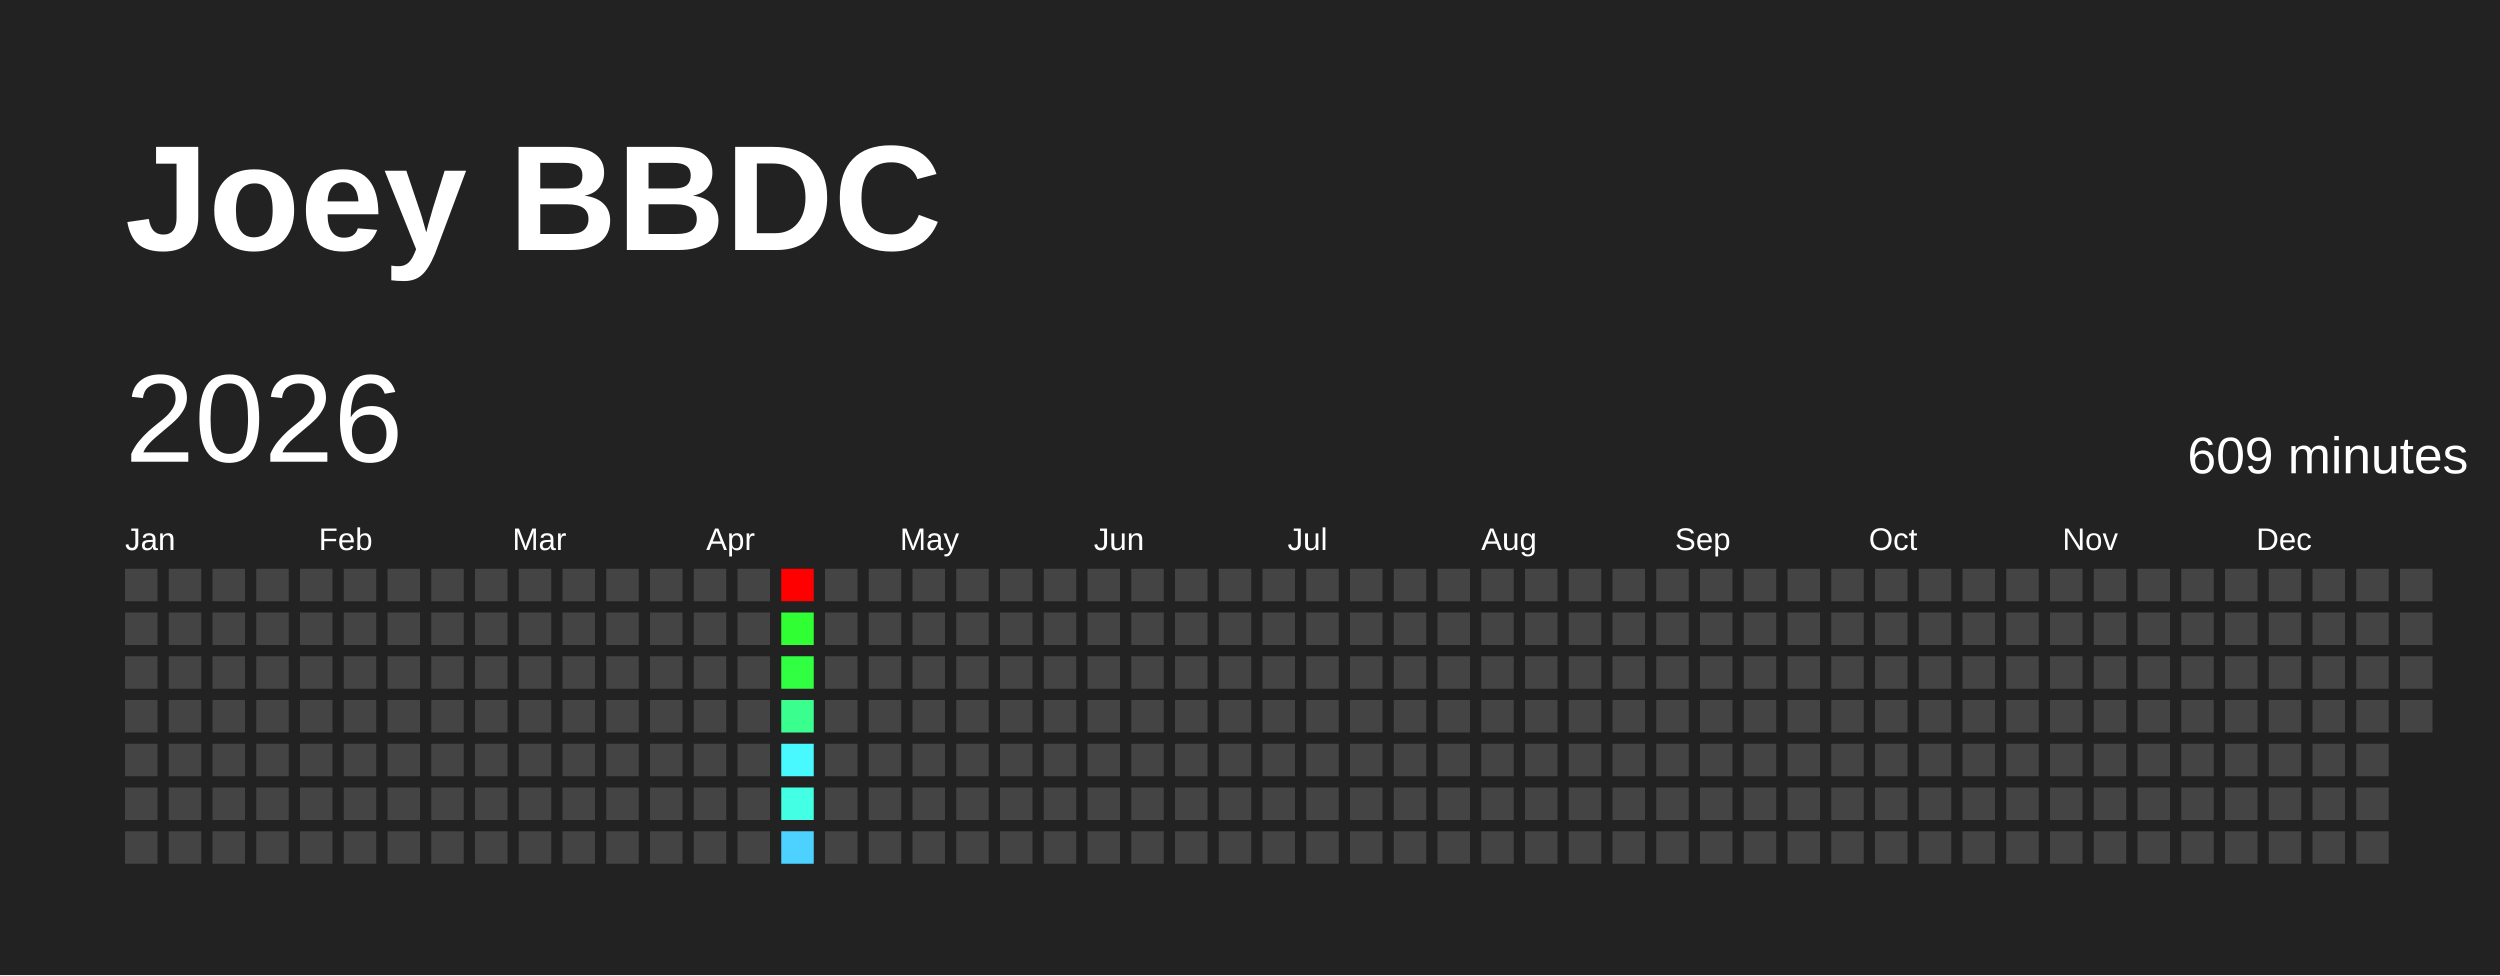
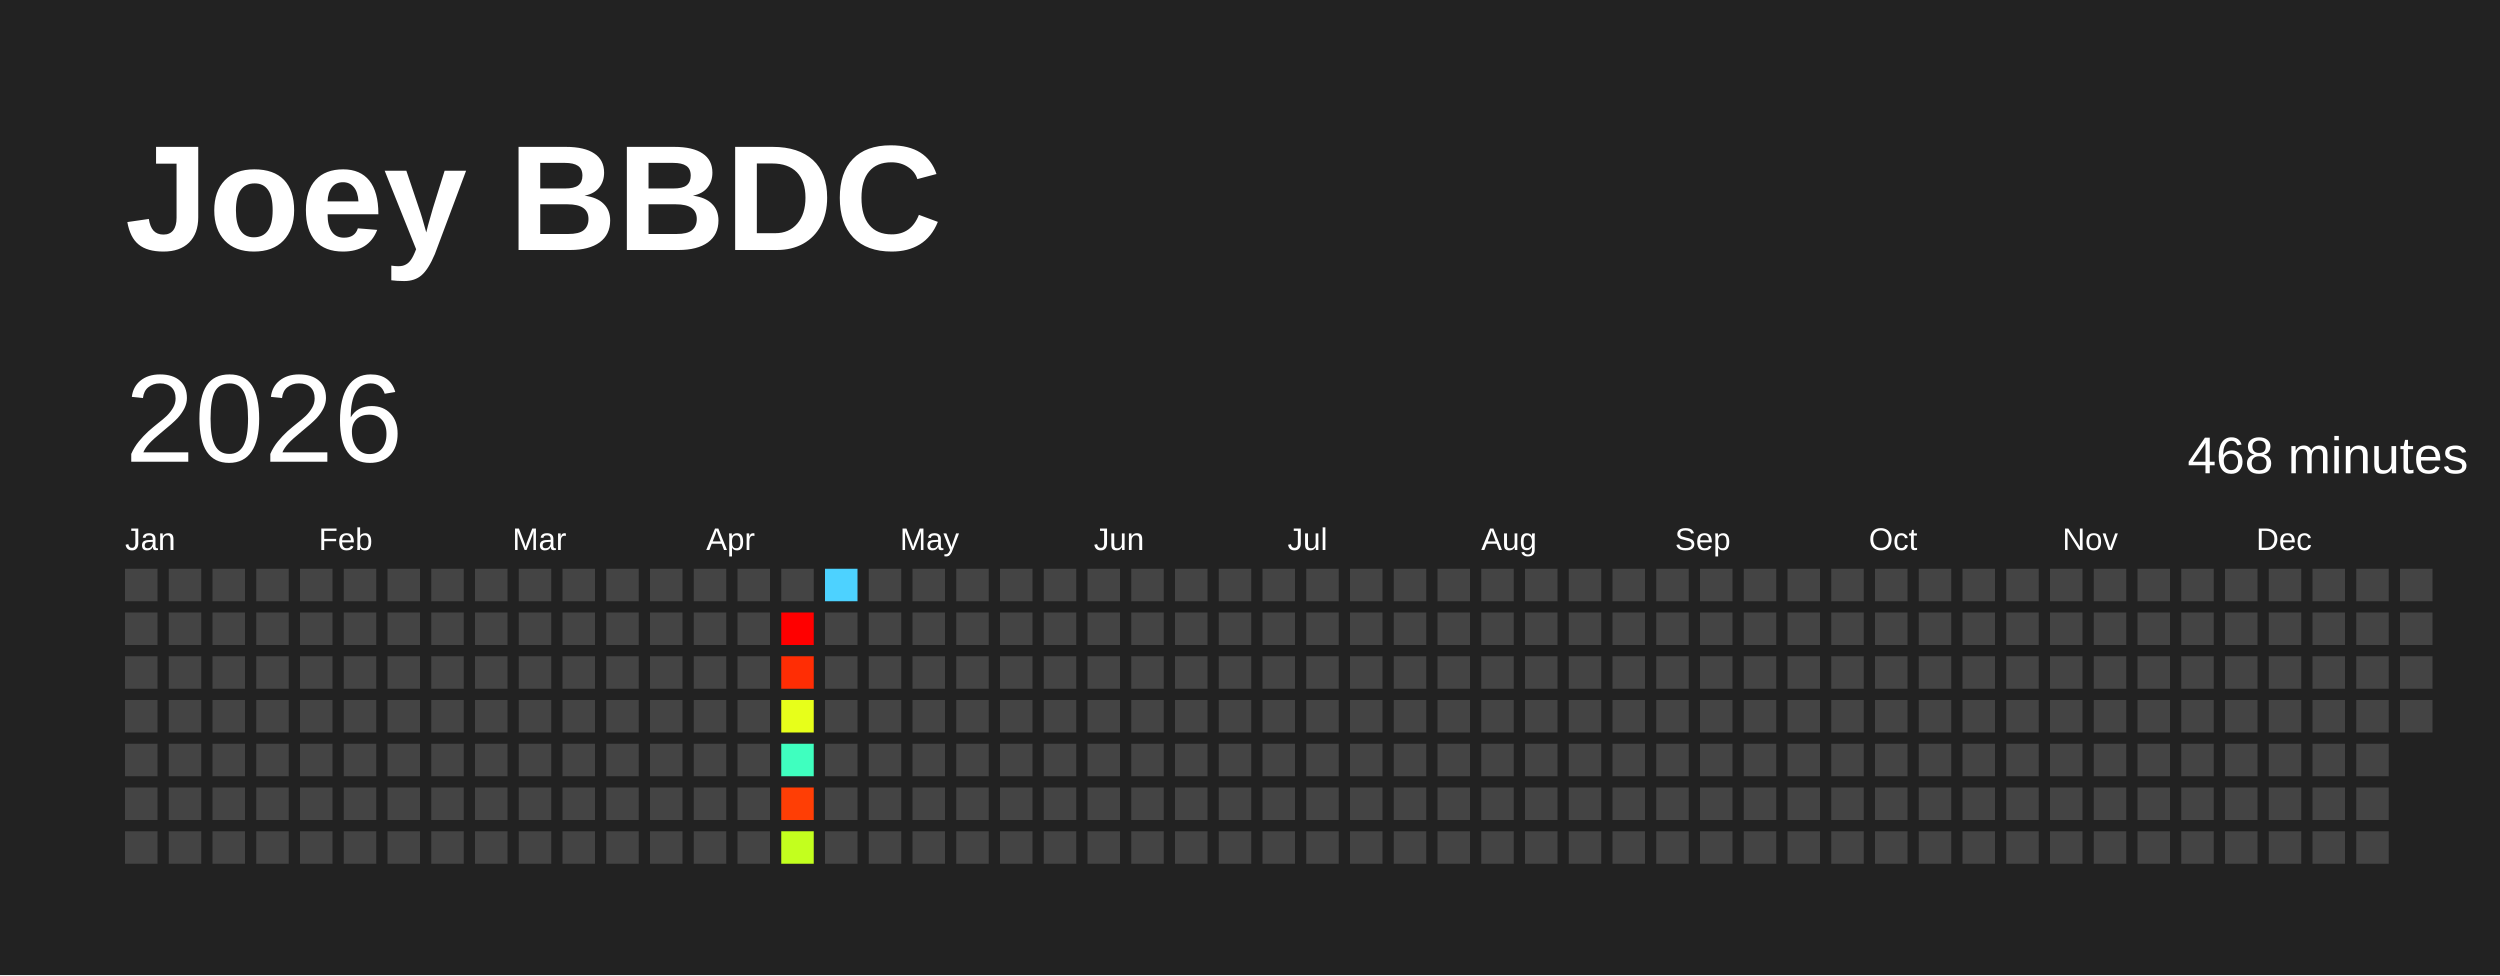
<svg xmlns="http://www.w3.org/2000/svg" baseProfile="full" height="78mm" version="1.1" viewBox="0,0,200,78" width="200mm">
  <defs />
  <rect fill="#222222" height="78" width="200" x="0" y="0" />
  <text fill="#FFFFFF" style="font-size:12px; font-family:Arial; font-weight:bold;" x="10" y="20">Joey BBDC</text>
  <text dominant-baseline="hanging" fill="#FFFFFF" style="font-size:10.0px; font-family:Arial;" x="10" y="30">2026</text>
-   <text dominant-baseline="hanging" fill="#FFFFFF" style="font-size:4.125px; font-family:Arial;" x="175" y="35">609 minutes</text>
+   <text dominant-baseline="hanging" fill="#FFFFFF" style="font-size:4.125px; font-family:Arial;" x="175" y="35">468 minutes</text>
  <text fill="#FFFFFF" style="font-size:2.5px; font-family:Arial" x="10.0" y="44">Jan</text>
  <text fill="#FFFFFF" style="font-size:2.5px; font-family:Arial" x="25.5" y="44">Feb</text>
  <text fill="#FFFFFF" style="font-size:2.5px; font-family:Arial" x="41.0" y="44">Mar</text>
  <text fill="#FFFFFF" style="font-size:2.5px; font-family:Arial" x="56.5" y="44">Apr</text>
  <text fill="#FFFFFF" style="font-size:2.5px; font-family:Arial" x="72.0" y="44">May</text>
  <text fill="#FFFFFF" style="font-size:2.5px; font-family:Arial" x="87.5" y="44">Jun</text>
  <text fill="#FFFFFF" style="font-size:2.5px; font-family:Arial" x="103.0" y="44">Jul</text>
  <text fill="#FFFFFF" style="font-size:2.5px; font-family:Arial" x="118.5" y="44">Aug</text>
  <text fill="#FFFFFF" style="font-size:2.5px; font-family:Arial" x="134.0" y="44">Sep</text>
  <text fill="#FFFFFF" style="font-size:2.5px; font-family:Arial" x="149.5" y="44">Oct</text>
  <text fill="#FFFFFF" style="font-size:2.5px; font-family:Arial" x="165.0" y="44">Nov</text>
  <text fill="#FFFFFF" style="font-size:2.5px; font-family:Arial" x="180.5" y="44">Dec</text>
  <rect fill="#444444" height="2.6" width="2.6" x="10.0" y="45.5" />
  <rect fill="#444444" height="2.6" width="2.6" x="10.0" y="49.0" />
  <rect fill="#444444" height="2.6" width="2.6" x="10.0" y="52.5" />
  <rect fill="#444444" height="2.6" width="2.6" x="10.0" y="56.0" />
  <rect fill="#444444" height="2.6" width="2.6" x="10.0" y="59.5" />
  <rect fill="#444444" height="2.6" width="2.6" x="10.0" y="63.0" />
  <rect fill="#444444" height="2.6" width="2.6" x="10.0" y="66.5" />
  <rect fill="#444444" height="2.6" width="2.6" x="13.5" y="45.5" />
  <rect fill="#444444" height="2.6" width="2.6" x="13.5" y="49.0" />
  <rect fill="#444444" height="2.6" width="2.6" x="13.5" y="52.5" />
  <rect fill="#444444" height="2.6" width="2.6" x="13.5" y="56.0" />
  <rect fill="#444444" height="2.6" width="2.6" x="13.5" y="59.5" />
  <rect fill="#444444" height="2.6" width="2.6" x="13.5" y="63.0" />
  <rect fill="#444444" height="2.6" width="2.6" x="13.5" y="66.5" />
  <rect fill="#444444" height="2.6" width="2.6" x="17.0" y="45.5" />
  <rect fill="#444444" height="2.6" width="2.6" x="17.0" y="49.0" />
  <rect fill="#444444" height="2.6" width="2.6" x="17.0" y="52.5" />
  <rect fill="#444444" height="2.6" width="2.6" x="17.0" y="56.0" />
  <rect fill="#444444" height="2.6" width="2.6" x="17.0" y="59.5" />
  <rect fill="#444444" height="2.6" width="2.6" x="17.0" y="63.0" />
  <rect fill="#444444" height="2.6" width="2.6" x="17.0" y="66.5" />
  <rect fill="#444444" height="2.6" width="2.6" x="20.5" y="45.5" />
  <rect fill="#444444" height="2.6" width="2.6" x="20.5" y="49.0" />
  <rect fill="#444444" height="2.6" width="2.6" x="20.5" y="52.5" />
  <rect fill="#444444" height="2.6" width="2.6" x="20.5" y="56.0" />
  <rect fill="#444444" height="2.6" width="2.6" x="20.5" y="59.5" />
  <rect fill="#444444" height="2.6" width="2.6" x="20.5" y="63.0" />
  <rect fill="#444444" height="2.6" width="2.6" x="20.5" y="66.5" />
  <rect fill="#444444" height="2.6" width="2.6" x="24.0" y="45.5" />
  <rect fill="#444444" height="2.6" width="2.6" x="24.0" y="49.0" />
  <rect fill="#444444" height="2.6" width="2.6" x="24.0" y="52.5" />
  <rect fill="#444444" height="2.6" width="2.6" x="24.0" y="56.0" />
  <rect fill="#444444" height="2.6" width="2.6" x="24.0" y="59.5" />
  <rect fill="#444444" height="2.6" width="2.6" x="24.0" y="63.0" />
  <rect fill="#444444" height="2.6" width="2.6" x="24.0" y="66.5" />
  <rect fill="#444444" height="2.6" width="2.6" x="27.5" y="45.5" />
  <rect fill="#444444" height="2.6" width="2.6" x="27.5" y="49.0" />
  <rect fill="#444444" height="2.6" width="2.6" x="27.5" y="52.5" />
  <rect fill="#444444" height="2.6" width="2.6" x="27.5" y="56.0" />
  <rect fill="#444444" height="2.6" width="2.6" x="27.5" y="59.5" />
  <rect fill="#444444" height="2.6" width="2.6" x="27.5" y="63.0" />
  <rect fill="#444444" height="2.6" width="2.6" x="27.5" y="66.5" />
  <rect fill="#444444" height="2.6" width="2.6" x="31.0" y="45.5" />
  <rect fill="#444444" height="2.6" width="2.6" x="31.0" y="49.0" />
  <rect fill="#444444" height="2.6" width="2.6" x="31.0" y="52.5" />
  <rect fill="#444444" height="2.6" width="2.6" x="31.0" y="56.0" />
  <rect fill="#444444" height="2.6" width="2.6" x="31.0" y="59.5" />
  <rect fill="#444444" height="2.6" width="2.6" x="31.0" y="63.0" />
  <rect fill="#444444" height="2.6" width="2.6" x="31.0" y="66.5" />
  <rect fill="#444444" height="2.6" width="2.6" x="34.5" y="45.5" />
  <rect fill="#444444" height="2.6" width="2.6" x="34.5" y="49.0" />
  <rect fill="#444444" height="2.6" width="2.6" x="34.5" y="52.5" />
  <rect fill="#444444" height="2.6" width="2.6" x="34.5" y="56.0" />
  <rect fill="#444444" height="2.6" width="2.6" x="34.5" y="59.5" />
  <rect fill="#444444" height="2.6" width="2.6" x="34.5" y="63.0" />
  <rect fill="#444444" height="2.6" width="2.6" x="34.5" y="66.5" />
  <rect fill="#444444" height="2.6" width="2.6" x="38.0" y="45.5" />
  <rect fill="#444444" height="2.6" width="2.6" x="38.0" y="49.0" />
  <rect fill="#444444" height="2.6" width="2.6" x="38.0" y="52.5" />
  <rect fill="#444444" height="2.6" width="2.6" x="38.0" y="56.0" />
  <rect fill="#444444" height="2.6" width="2.6" x="38.0" y="59.5" />
  <rect fill="#444444" height="2.6" width="2.6" x="38.0" y="63.0" />
  <rect fill="#444444" height="2.6" width="2.6" x="38.0" y="66.5" />
  <rect fill="#444444" height="2.6" width="2.6" x="41.5" y="45.5" />
  <rect fill="#444444" height="2.6" width="2.6" x="41.5" y="49.0" />
  <rect fill="#444444" height="2.6" width="2.6" x="41.5" y="52.5" />
  <rect fill="#444444" height="2.6" width="2.6" x="41.5" y="56.0" />
  <rect fill="#444444" height="2.6" width="2.6" x="41.5" y="59.5" />
  <rect fill="#444444" height="2.6" width="2.6" x="41.5" y="63.0" />
  <rect fill="#444444" height="2.6" width="2.6" x="41.5" y="66.5" />
  <rect fill="#444444" height="2.6" width="2.6" x="45.0" y="45.5" />
  <rect fill="#444444" height="2.6" width="2.6" x="45.0" y="49.0" />
  <rect fill="#444444" height="2.6" width="2.6" x="45.0" y="52.5" />
  <rect fill="#444444" height="2.6" width="2.6" x="45.0" y="56.0" />
  <rect fill="#444444" height="2.6" width="2.6" x="45.0" y="59.5" />
  <rect fill="#444444" height="2.6" width="2.6" x="45.0" y="63.0" />
  <rect fill="#444444" height="2.6" width="2.6" x="45.0" y="66.5" />
  <rect fill="#444444" height="2.6" width="2.6" x="48.5" y="45.5" />
  <rect fill="#444444" height="2.6" width="2.6" x="48.5" y="49.0" />
  <rect fill="#444444" height="2.6" width="2.6" x="48.5" y="52.5" />
  <rect fill="#444444" height="2.6" width="2.6" x="48.5" y="56.0" />
  <rect fill="#444444" height="2.6" width="2.6" x="48.5" y="59.5" />
  <rect fill="#444444" height="2.6" width="2.6" x="48.5" y="63.0" />
  <rect fill="#444444" height="2.6" width="2.6" x="48.5" y="66.5" />
  <rect fill="#444444" height="2.6" width="2.6" x="52.0" y="45.5" />
  <rect fill="#444444" height="2.6" width="2.6" x="52.0" y="49.0" />
  <rect fill="#444444" height="2.6" width="2.6" x="52.0" y="52.5" />
  <rect fill="#444444" height="2.6" width="2.6" x="52.0" y="56.0" />
  <rect fill="#444444" height="2.6" width="2.6" x="52.0" y="59.5" />
  <rect fill="#444444" height="2.6" width="2.6" x="52.0" y="63.0" />
  <rect fill="#444444" height="2.6" width="2.6" x="52.0" y="66.5" />
  <rect fill="#444444" height="2.6" width="2.6" x="55.5" y="45.5" />
  <rect fill="#444444" height="2.6" width="2.6" x="55.5" y="49.0" />
  <rect fill="#444444" height="2.6" width="2.6" x="55.5" y="52.5" />
  <rect fill="#444444" height="2.6" width="2.6" x="55.5" y="56.0" />
  <rect fill="#444444" height="2.6" width="2.6" x="55.5" y="59.5" />
  <rect fill="#444444" height="2.6" width="2.6" x="55.5" y="63.0" />
  <rect fill="#444444" height="2.6" width="2.6" x="55.5" y="66.5" />
  <rect fill="#444444" height="2.6" width="2.6" x="59.0" y="45.5" />
  <rect fill="#444444" height="2.6" width="2.6" x="59.0" y="49.0" />
  <rect fill="#444444" height="2.6" width="2.6" x="59.0" y="52.5" />
  <rect fill="#444444" height="2.6" width="2.6" x="59.0" y="56.0" />
  <rect fill="#444444" height="2.6" width="2.6" x="59.0" y="59.5" />
  <rect fill="#444444" height="2.6" width="2.6" x="59.0" y="63.0" />
  <rect fill="#444444" height="2.6" width="2.6" x="59.0" y="66.5" />
-   <rect fill="red" height="2.6" width="2.6" x="62.5" y="45.5" />
-   <rect fill="#30ff33" height="2.6" width="2.6" x="62.5" y="49.0" />
-   <rect fill="#31ff41" height="2.6" width="2.6" x="62.5" y="52.5" />
-   <rect fill="#3aff8f" height="2.6" width="2.6" x="62.5" y="56.0" />
-   <rect fill="#48f9ff" height="2.6" width="2.6" x="62.5" y="59.5" />
-   <rect fill="#43ffe3" height="2.6" width="2.6" x="62.5" y="63.0" />
-   <rect fill="#4dd2ff" height="2.6" width="2.6" x="62.5" y="66.5" />
-   <rect fill="#444444" height="2.6" width="2.6" x="66.0" y="45.5" />
+   <rect fill="#444444" height="2.6" width="2.6" x="62.5" y="45.5" />
+   <rect fill="red" height="2.6" width="2.6" x="62.5" y="49.0" />
+   <rect fill="#ff2d04" height="2.6" width="2.6" x="62.5" y="52.5" />
+   <rect fill="#e7ff1a" height="2.6" width="2.6" x="62.5" y="56.0" />
+   <rect fill="#3fffbf" height="2.6" width="2.6" x="62.5" y="59.5" />
+   <rect fill="#ff3e05" height="2.6" width="2.6" x="62.5" y="63.0" />
+   <rect fill="#c3ff1e" height="2.6" width="2.6" x="62.5" y="66.5" />
+   <rect fill="#4dd2ff" height="2.6" width="2.6" x="66.0" y="45.5" />
  <rect fill="#444444" height="2.6" width="2.6" x="66.0" y="49.0" />
  <rect fill="#444444" height="2.6" width="2.6" x="66.0" y="52.5" />
  <rect fill="#444444" height="2.6" width="2.6" x="66.0" y="56.0" />
  <rect fill="#444444" height="2.6" width="2.6" x="66.0" y="59.5" />
  <rect fill="#444444" height="2.6" width="2.6" x="66.0" y="63.0" />
  <rect fill="#444444" height="2.6" width="2.6" x="66.0" y="66.5" />
  <rect fill="#444444" height="2.6" width="2.6" x="69.5" y="45.5" />
  <rect fill="#444444" height="2.6" width="2.6" x="69.5" y="49.0" />
  <rect fill="#444444" height="2.6" width="2.6" x="69.5" y="52.5" />
  <rect fill="#444444" height="2.6" width="2.6" x="69.5" y="56.0" />
  <rect fill="#444444" height="2.6" width="2.6" x="69.5" y="59.5" />
  <rect fill="#444444" height="2.6" width="2.6" x="69.5" y="63.0" />
  <rect fill="#444444" height="2.6" width="2.6" x="69.5" y="66.5" />
  <rect fill="#444444" height="2.6" width="2.6" x="73.0" y="45.5" />
  <rect fill="#444444" height="2.6" width="2.6" x="73.0" y="49.0" />
  <rect fill="#444444" height="2.6" width="2.6" x="73.0" y="52.5" />
  <rect fill="#444444" height="2.6" width="2.6" x="73.0" y="56.0" />
  <rect fill="#444444" height="2.6" width="2.6" x="73.0" y="59.5" />
  <rect fill="#444444" height="2.6" width="2.6" x="73.0" y="63.0" />
  <rect fill="#444444" height="2.6" width="2.6" x="73.0" y="66.5" />
  <rect fill="#444444" height="2.6" width="2.6" x="76.5" y="45.5" />
  <rect fill="#444444" height="2.6" width="2.6" x="76.5" y="49.0" />
  <rect fill="#444444" height="2.6" width="2.6" x="76.5" y="52.5" />
  <rect fill="#444444" height="2.6" width="2.6" x="76.5" y="56.0" />
  <rect fill="#444444" height="2.6" width="2.6" x="76.5" y="59.5" />
  <rect fill="#444444" height="2.6" width="2.6" x="76.5" y="63.0" />
  <rect fill="#444444" height="2.6" width="2.6" x="76.5" y="66.5" />
  <rect fill="#444444" height="2.6" width="2.6" x="80.0" y="45.5" />
  <rect fill="#444444" height="2.6" width="2.6" x="80.0" y="49.0" />
  <rect fill="#444444" height="2.6" width="2.6" x="80.0" y="52.5" />
  <rect fill="#444444" height="2.6" width="2.6" x="80.0" y="56.0" />
  <rect fill="#444444" height="2.6" width="2.6" x="80.0" y="59.5" />
  <rect fill="#444444" height="2.6" width="2.6" x="80.0" y="63.0" />
  <rect fill="#444444" height="2.6" width="2.6" x="80.0" y="66.5" />
  <rect fill="#444444" height="2.6" width="2.6" x="83.5" y="45.5" />
  <rect fill="#444444" height="2.6" width="2.6" x="83.5" y="49.0" />
  <rect fill="#444444" height="2.6" width="2.6" x="83.5" y="52.5" />
  <rect fill="#444444" height="2.6" width="2.6" x="83.5" y="56.0" />
  <rect fill="#444444" height="2.6" width="2.6" x="83.5" y="59.5" />
  <rect fill="#444444" height="2.6" width="2.6" x="83.5" y="63.0" />
  <rect fill="#444444" height="2.6" width="2.6" x="83.5" y="66.5" />
  <rect fill="#444444" height="2.6" width="2.6" x="87.0" y="45.5" />
  <rect fill="#444444" height="2.6" width="2.6" x="87.0" y="49.0" />
  <rect fill="#444444" height="2.6" width="2.6" x="87.0" y="52.5" />
  <rect fill="#444444" height="2.6" width="2.6" x="87.0" y="56.0" />
  <rect fill="#444444" height="2.6" width="2.6" x="87.0" y="59.5" />
  <rect fill="#444444" height="2.6" width="2.6" x="87.0" y="63.0" />
  <rect fill="#444444" height="2.6" width="2.6" x="87.0" y="66.5" />
  <rect fill="#444444" height="2.6" width="2.6" x="90.5" y="45.5" />
  <rect fill="#444444" height="2.6" width="2.6" x="90.5" y="49.0" />
  <rect fill="#444444" height="2.6" width="2.6" x="90.5" y="52.5" />
  <rect fill="#444444" height="2.6" width="2.6" x="90.5" y="56.0" />
  <rect fill="#444444" height="2.6" width="2.6" x="90.5" y="59.5" />
  <rect fill="#444444" height="2.6" width="2.6" x="90.5" y="63.0" />
  <rect fill="#444444" height="2.6" width="2.6" x="90.5" y="66.5" />
  <rect fill="#444444" height="2.6" width="2.6" x="94.0" y="45.5" />
  <rect fill="#444444" height="2.6" width="2.6" x="94.0" y="49.0" />
  <rect fill="#444444" height="2.6" width="2.6" x="94.0" y="52.5" />
  <rect fill="#444444" height="2.6" width="2.6" x="94.0" y="56.0" />
  <rect fill="#444444" height="2.6" width="2.6" x="94.0" y="59.5" />
  <rect fill="#444444" height="2.6" width="2.6" x="94.0" y="63.0" />
  <rect fill="#444444" height="2.6" width="2.6" x="94.0" y="66.5" />
  <rect fill="#444444" height="2.6" width="2.6" x="97.5" y="45.5" />
  <rect fill="#444444" height="2.6" width="2.6" x="97.5" y="49.0" />
  <rect fill="#444444" height="2.6" width="2.6" x="97.5" y="52.5" />
  <rect fill="#444444" height="2.6" width="2.6" x="97.5" y="56.0" />
  <rect fill="#444444" height="2.6" width="2.6" x="97.5" y="59.5" />
  <rect fill="#444444" height="2.6" width="2.6" x="97.5" y="63.0" />
  <rect fill="#444444" height="2.6" width="2.6" x="97.5" y="66.5" />
  <rect fill="#444444" height="2.6" width="2.6" x="101.0" y="45.5" />
  <rect fill="#444444" height="2.6" width="2.6" x="101.0" y="49.0" />
  <rect fill="#444444" height="2.6" width="2.6" x="101.0" y="52.5" />
  <rect fill="#444444" height="2.6" width="2.6" x="101.0" y="56.0" />
  <rect fill="#444444" height="2.6" width="2.6" x="101.0" y="59.5" />
  <rect fill="#444444" height="2.6" width="2.6" x="101.0" y="63.0" />
  <rect fill="#444444" height="2.6" width="2.6" x="101.0" y="66.5" />
  <rect fill="#444444" height="2.6" width="2.6" x="104.5" y="45.5" />
  <rect fill="#444444" height="2.6" width="2.6" x="104.5" y="49.0" />
  <rect fill="#444444" height="2.6" width="2.6" x="104.5" y="52.5" />
  <rect fill="#444444" height="2.6" width="2.6" x="104.5" y="56.0" />
  <rect fill="#444444" height="2.6" width="2.6" x="104.5" y="59.5" />
  <rect fill="#444444" height="2.6" width="2.6" x="104.5" y="63.0" />
  <rect fill="#444444" height="2.6" width="2.6" x="104.5" y="66.5" />
  <rect fill="#444444" height="2.6" width="2.6" x="108.0" y="45.5" />
  <rect fill="#444444" height="2.6" width="2.6" x="108.0" y="49.0" />
  <rect fill="#444444" height="2.6" width="2.6" x="108.0" y="52.5" />
  <rect fill="#444444" height="2.6" width="2.6" x="108.0" y="56.0" />
  <rect fill="#444444" height="2.6" width="2.6" x="108.0" y="59.5" />
  <rect fill="#444444" height="2.6" width="2.6" x="108.0" y="63.0" />
  <rect fill="#444444" height="2.6" width="2.6" x="108.0" y="66.5" />
  <rect fill="#444444" height="2.6" width="2.6" x="111.5" y="45.5" />
  <rect fill="#444444" height="2.6" width="2.6" x="111.5" y="49.0" />
  <rect fill="#444444" height="2.6" width="2.6" x="111.5" y="52.5" />
  <rect fill="#444444" height="2.6" width="2.6" x="111.5" y="56.0" />
  <rect fill="#444444" height="2.6" width="2.6" x="111.5" y="59.5" />
  <rect fill="#444444" height="2.6" width="2.6" x="111.5" y="63.0" />
  <rect fill="#444444" height="2.6" width="2.6" x="111.5" y="66.5" />
  <rect fill="#444444" height="2.6" width="2.6" x="115.0" y="45.5" />
  <rect fill="#444444" height="2.6" width="2.6" x="115.0" y="49.0" />
  <rect fill="#444444" height="2.6" width="2.6" x="115.0" y="52.5" />
  <rect fill="#444444" height="2.6" width="2.6" x="115.0" y="56.0" />
  <rect fill="#444444" height="2.6" width="2.6" x="115.0" y="59.5" />
  <rect fill="#444444" height="2.6" width="2.6" x="115.0" y="63.0" />
  <rect fill="#444444" height="2.6" width="2.6" x="115.0" y="66.5" />
  <rect fill="#444444" height="2.6" width="2.6" x="118.5" y="45.5" />
  <rect fill="#444444" height="2.6" width="2.6" x="118.5" y="49.0" />
  <rect fill="#444444" height="2.6" width="2.6" x="118.5" y="52.5" />
  <rect fill="#444444" height="2.6" width="2.6" x="118.5" y="56.0" />
  <rect fill="#444444" height="2.6" width="2.6" x="118.5" y="59.5" />
  <rect fill="#444444" height="2.6" width="2.6" x="118.5" y="63.0" />
  <rect fill="#444444" height="2.6" width="2.6" x="118.5" y="66.5" />
  <rect fill="#444444" height="2.6" width="2.6" x="122.0" y="45.5" />
  <rect fill="#444444" height="2.6" width="2.6" x="122.0" y="49.0" />
  <rect fill="#444444" height="2.6" width="2.6" x="122.0" y="52.5" />
  <rect fill="#444444" height="2.6" width="2.6" x="122.0" y="56.0" />
  <rect fill="#444444" height="2.6" width="2.6" x="122.0" y="59.5" />
  <rect fill="#444444" height="2.6" width="2.6" x="122.0" y="63.0" />
  <rect fill="#444444" height="2.6" width="2.6" x="122.0" y="66.5" />
  <rect fill="#444444" height="2.6" width="2.6" x="125.5" y="45.5" />
  <rect fill="#444444" height="2.6" width="2.6" x="125.5" y="49.0" />
  <rect fill="#444444" height="2.6" width="2.6" x="125.5" y="52.5" />
  <rect fill="#444444" height="2.6" width="2.6" x="125.5" y="56.0" />
  <rect fill="#444444" height="2.6" width="2.6" x="125.5" y="59.5" />
  <rect fill="#444444" height="2.6" width="2.6" x="125.5" y="63.0" />
  <rect fill="#444444" height="2.6" width="2.6" x="125.5" y="66.5" />
  <rect fill="#444444" height="2.6" width="2.6" x="129.0" y="45.5" />
  <rect fill="#444444" height="2.6" width="2.6" x="129.0" y="49.0" />
  <rect fill="#444444" height="2.6" width="2.6" x="129.0" y="52.5" />
  <rect fill="#444444" height="2.6" width="2.6" x="129.0" y="56.0" />
  <rect fill="#444444" height="2.6" width="2.6" x="129.0" y="59.5" />
  <rect fill="#444444" height="2.6" width="2.6" x="129.0" y="63.0" />
  <rect fill="#444444" height="2.6" width="2.6" x="129.0" y="66.5" />
  <rect fill="#444444" height="2.6" width="2.6" x="132.5" y="45.5" />
  <rect fill="#444444" height="2.6" width="2.6" x="132.5" y="49.0" />
  <rect fill="#444444" height="2.6" width="2.6" x="132.5" y="52.5" />
  <rect fill="#444444" height="2.6" width="2.6" x="132.5" y="56.0" />
  <rect fill="#444444" height="2.6" width="2.6" x="132.5" y="59.5" />
  <rect fill="#444444" height="2.6" width="2.6" x="132.5" y="63.0" />
  <rect fill="#444444" height="2.6" width="2.6" x="132.5" y="66.5" />
  <rect fill="#444444" height="2.6" width="2.6" x="136.0" y="45.5" />
  <rect fill="#444444" height="2.6" width="2.6" x="136.0" y="49.0" />
  <rect fill="#444444" height="2.6" width="2.6" x="136.0" y="52.5" />
  <rect fill="#444444" height="2.6" width="2.6" x="136.0" y="56.0" />
  <rect fill="#444444" height="2.6" width="2.6" x="136.0" y="59.5" />
  <rect fill="#444444" height="2.6" width="2.6" x="136.0" y="63.0" />
  <rect fill="#444444" height="2.6" width="2.6" x="136.0" y="66.5" />
  <rect fill="#444444" height="2.6" width="2.6" x="139.5" y="45.5" />
  <rect fill="#444444" height="2.6" width="2.6" x="139.5" y="49.0" />
  <rect fill="#444444" height="2.6" width="2.6" x="139.5" y="52.5" />
  <rect fill="#444444" height="2.6" width="2.6" x="139.5" y="56.0" />
  <rect fill="#444444" height="2.6" width="2.6" x="139.5" y="59.5" />
  <rect fill="#444444" height="2.6" width="2.6" x="139.5" y="63.0" />
  <rect fill="#444444" height="2.6" width="2.6" x="139.5" y="66.5" />
  <rect fill="#444444" height="2.6" width="2.6" x="143.0" y="45.5" />
  <rect fill="#444444" height="2.6" width="2.6" x="143.0" y="49.0" />
  <rect fill="#444444" height="2.6" width="2.6" x="143.0" y="52.5" />
  <rect fill="#444444" height="2.6" width="2.6" x="143.0" y="56.0" />
  <rect fill="#444444" height="2.6" width="2.6" x="143.0" y="59.5" />
  <rect fill="#444444" height="2.6" width="2.6" x="143.0" y="63.0" />
  <rect fill="#444444" height="2.6" width="2.6" x="143.0" y="66.5" />
  <rect fill="#444444" height="2.6" width="2.6" x="146.5" y="45.5" />
  <rect fill="#444444" height="2.6" width="2.6" x="146.5" y="49.0" />
  <rect fill="#444444" height="2.6" width="2.6" x="146.5" y="52.5" />
  <rect fill="#444444" height="2.6" width="2.6" x="146.5" y="56.0" />
  <rect fill="#444444" height="2.6" width="2.6" x="146.5" y="59.5" />
  <rect fill="#444444" height="2.6" width="2.6" x="146.5" y="63.0" />
  <rect fill="#444444" height="2.6" width="2.6" x="146.5" y="66.5" />
  <rect fill="#444444" height="2.6" width="2.6" x="150.0" y="45.5" />
  <rect fill="#444444" height="2.6" width="2.6" x="150.0" y="49.0" />
  <rect fill="#444444" height="2.6" width="2.6" x="150.0" y="52.5" />
  <rect fill="#444444" height="2.6" width="2.6" x="150.0" y="56.0" />
  <rect fill="#444444" height="2.6" width="2.6" x="150.0" y="59.5" />
  <rect fill="#444444" height="2.6" width="2.6" x="150.0" y="63.0" />
  <rect fill="#444444" height="2.6" width="2.6" x="150.0" y="66.5" />
  <rect fill="#444444" height="2.6" width="2.6" x="153.5" y="45.5" />
  <rect fill="#444444" height="2.6" width="2.6" x="153.5" y="49.0" />
  <rect fill="#444444" height="2.6" width="2.6" x="153.5" y="52.5" />
  <rect fill="#444444" height="2.6" width="2.6" x="153.5" y="56.0" />
  <rect fill="#444444" height="2.6" width="2.6" x="153.5" y="59.5" />
  <rect fill="#444444" height="2.6" width="2.6" x="153.5" y="63.0" />
  <rect fill="#444444" height="2.6" width="2.6" x="153.5" y="66.5" />
  <rect fill="#444444" height="2.6" width="2.6" x="157.0" y="45.5" />
  <rect fill="#444444" height="2.6" width="2.6" x="157.0" y="49.0" />
  <rect fill="#444444" height="2.6" width="2.6" x="157.0" y="52.5" />
  <rect fill="#444444" height="2.6" width="2.6" x="157.0" y="56.0" />
  <rect fill="#444444" height="2.6" width="2.6" x="157.0" y="59.5" />
  <rect fill="#444444" height="2.6" width="2.6" x="157.0" y="63.0" />
  <rect fill="#444444" height="2.6" width="2.6" x="157.0" y="66.5" />
  <rect fill="#444444" height="2.6" width="2.6" x="160.5" y="45.5" />
  <rect fill="#444444" height="2.6" width="2.6" x="160.5" y="49.0" />
  <rect fill="#444444" height="2.6" width="2.6" x="160.5" y="52.5" />
  <rect fill="#444444" height="2.6" width="2.6" x="160.5" y="56.0" />
  <rect fill="#444444" height="2.6" width="2.6" x="160.5" y="59.5" />
  <rect fill="#444444" height="2.6" width="2.6" x="160.5" y="63.0" />
  <rect fill="#444444" height="2.6" width="2.6" x="160.5" y="66.5" />
  <rect fill="#444444" height="2.6" width="2.6" x="164.0" y="45.5" />
  <rect fill="#444444" height="2.6" width="2.6" x="164.0" y="49.0" />
  <rect fill="#444444" height="2.6" width="2.6" x="164.0" y="52.5" />
  <rect fill="#444444" height="2.6" width="2.6" x="164.0" y="56.0" />
  <rect fill="#444444" height="2.6" width="2.6" x="164.0" y="59.5" />
  <rect fill="#444444" height="2.6" width="2.6" x="164.0" y="63.0" />
  <rect fill="#444444" height="2.6" width="2.6" x="164.0" y="66.5" />
  <rect fill="#444444" height="2.6" width="2.6" x="167.5" y="45.5" />
  <rect fill="#444444" height="2.6" width="2.6" x="167.5" y="49.0" />
  <rect fill="#444444" height="2.6" width="2.6" x="167.5" y="52.5" />
  <rect fill="#444444" height="2.6" width="2.6" x="167.5" y="56.0" />
  <rect fill="#444444" height="2.6" width="2.6" x="167.5" y="59.5" />
  <rect fill="#444444" height="2.6" width="2.6" x="167.5" y="63.0" />
  <rect fill="#444444" height="2.6" width="2.6" x="167.5" y="66.5" />
  <rect fill="#444444" height="2.6" width="2.6" x="171.0" y="45.5" />
  <rect fill="#444444" height="2.6" width="2.6" x="171.0" y="49.0" />
  <rect fill="#444444" height="2.6" width="2.6" x="171.0" y="52.5" />
  <rect fill="#444444" height="2.6" width="2.6" x="171.0" y="56.0" />
  <rect fill="#444444" height="2.6" width="2.6" x="171.0" y="59.5" />
  <rect fill="#444444" height="2.6" width="2.6" x="171.0" y="63.0" />
  <rect fill="#444444" height="2.6" width="2.6" x="171.0" y="66.5" />
  <rect fill="#444444" height="2.6" width="2.6" x="174.5" y="45.5" />
  <rect fill="#444444" height="2.6" width="2.6" x="174.5" y="49.0" />
  <rect fill="#444444" height="2.6" width="2.6" x="174.5" y="52.5" />
  <rect fill="#444444" height="2.6" width="2.6" x="174.5" y="56.0" />
  <rect fill="#444444" height="2.6" width="2.6" x="174.5" y="59.5" />
  <rect fill="#444444" height="2.6" width="2.6" x="174.5" y="63.0" />
  <rect fill="#444444" height="2.6" width="2.6" x="174.5" y="66.5" />
  <rect fill="#444444" height="2.6" width="2.6" x="178.0" y="45.5" />
  <rect fill="#444444" height="2.6" width="2.6" x="178.0" y="49.0" />
  <rect fill="#444444" height="2.6" width="2.6" x="178.0" y="52.5" />
  <rect fill="#444444" height="2.6" width="2.6" x="178.0" y="56.0" />
  <rect fill="#444444" height="2.6" width="2.6" x="178.0" y="59.5" />
  <rect fill="#444444" height="2.6" width="2.6" x="178.0" y="63.0" />
  <rect fill="#444444" height="2.6" width="2.6" x="178.0" y="66.5" />
  <rect fill="#444444" height="2.6" width="2.6" x="181.5" y="45.5" />
  <rect fill="#444444" height="2.6" width="2.6" x="181.5" y="49.0" />
  <rect fill="#444444" height="2.6" width="2.6" x="181.5" y="52.5" />
  <rect fill="#444444" height="2.6" width="2.6" x="181.5" y="56.0" />
  <rect fill="#444444" height="2.6" width="2.6" x="181.5" y="59.5" />
  <rect fill="#444444" height="2.6" width="2.6" x="181.5" y="63.0" />
  <rect fill="#444444" height="2.6" width="2.6" x="181.5" y="66.5" />
  <rect fill="#444444" height="2.6" width="2.6" x="185.0" y="45.5" />
  <rect fill="#444444" height="2.6" width="2.6" x="185.0" y="49.0" />
  <rect fill="#444444" height="2.6" width="2.6" x="185.0" y="52.5" />
  <rect fill="#444444" height="2.6" width="2.6" x="185.0" y="56.0" />
  <rect fill="#444444" height="2.6" width="2.6" x="185.0" y="59.5" />
  <rect fill="#444444" height="2.6" width="2.6" x="185.0" y="63.0" />
  <rect fill="#444444" height="2.6" width="2.6" x="185.0" y="66.5" />
  <rect fill="#444444" height="2.6" width="2.6" x="188.5" y="45.5" />
  <rect fill="#444444" height="2.6" width="2.6" x="188.5" y="49.0" />
  <rect fill="#444444" height="2.6" width="2.6" x="188.5" y="52.5" />
  <rect fill="#444444" height="2.6" width="2.6" x="188.5" y="56.0" />
  <rect fill="#444444" height="2.6" width="2.6" x="188.5" y="59.5" />
  <rect fill="#444444" height="2.6" width="2.6" x="188.5" y="63.0" />
  <rect fill="#444444" height="2.6" width="2.6" x="188.5" y="66.5" />
  <rect fill="#444444" height="2.6" width="2.6" x="192.0" y="45.5" />
  <rect fill="#444444" height="2.6" width="2.6" x="192.0" y="49.0" />
  <rect fill="#444444" height="2.6" width="2.6" x="192.0" y="52.5" />
  <rect fill="#444444" height="2.6" width="2.6" x="192.0" y="56.0" />
</svg>
